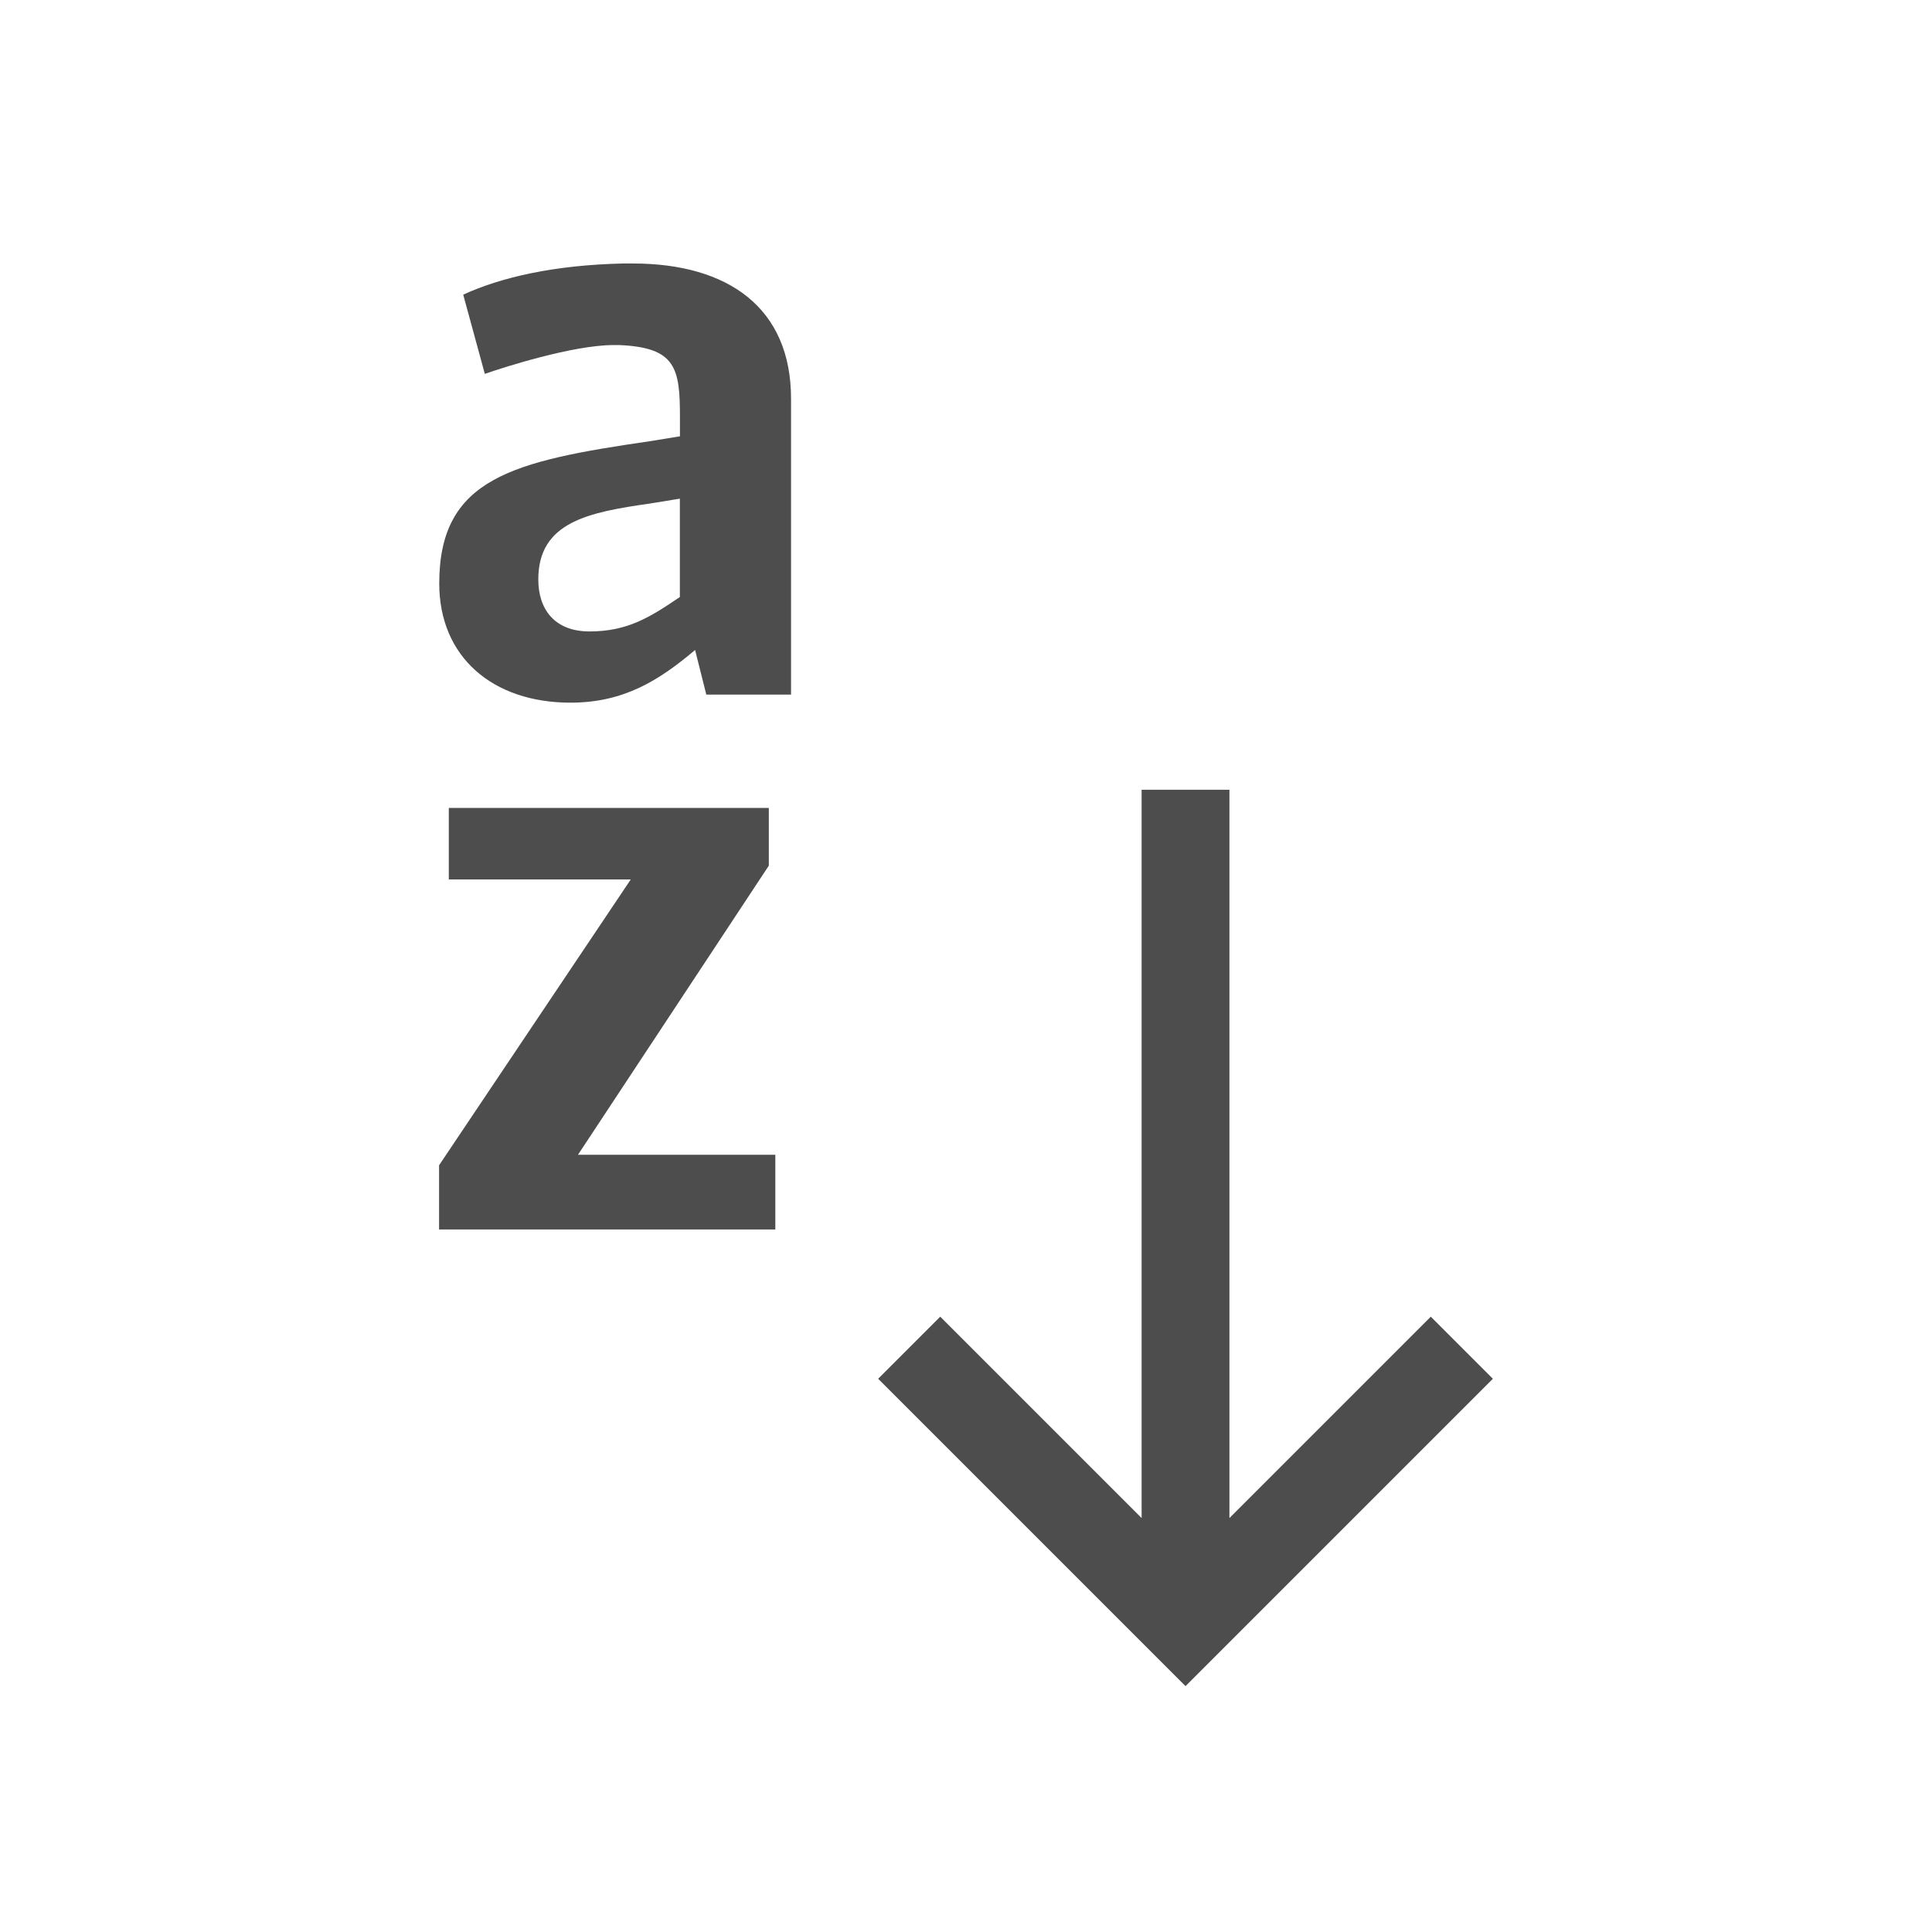
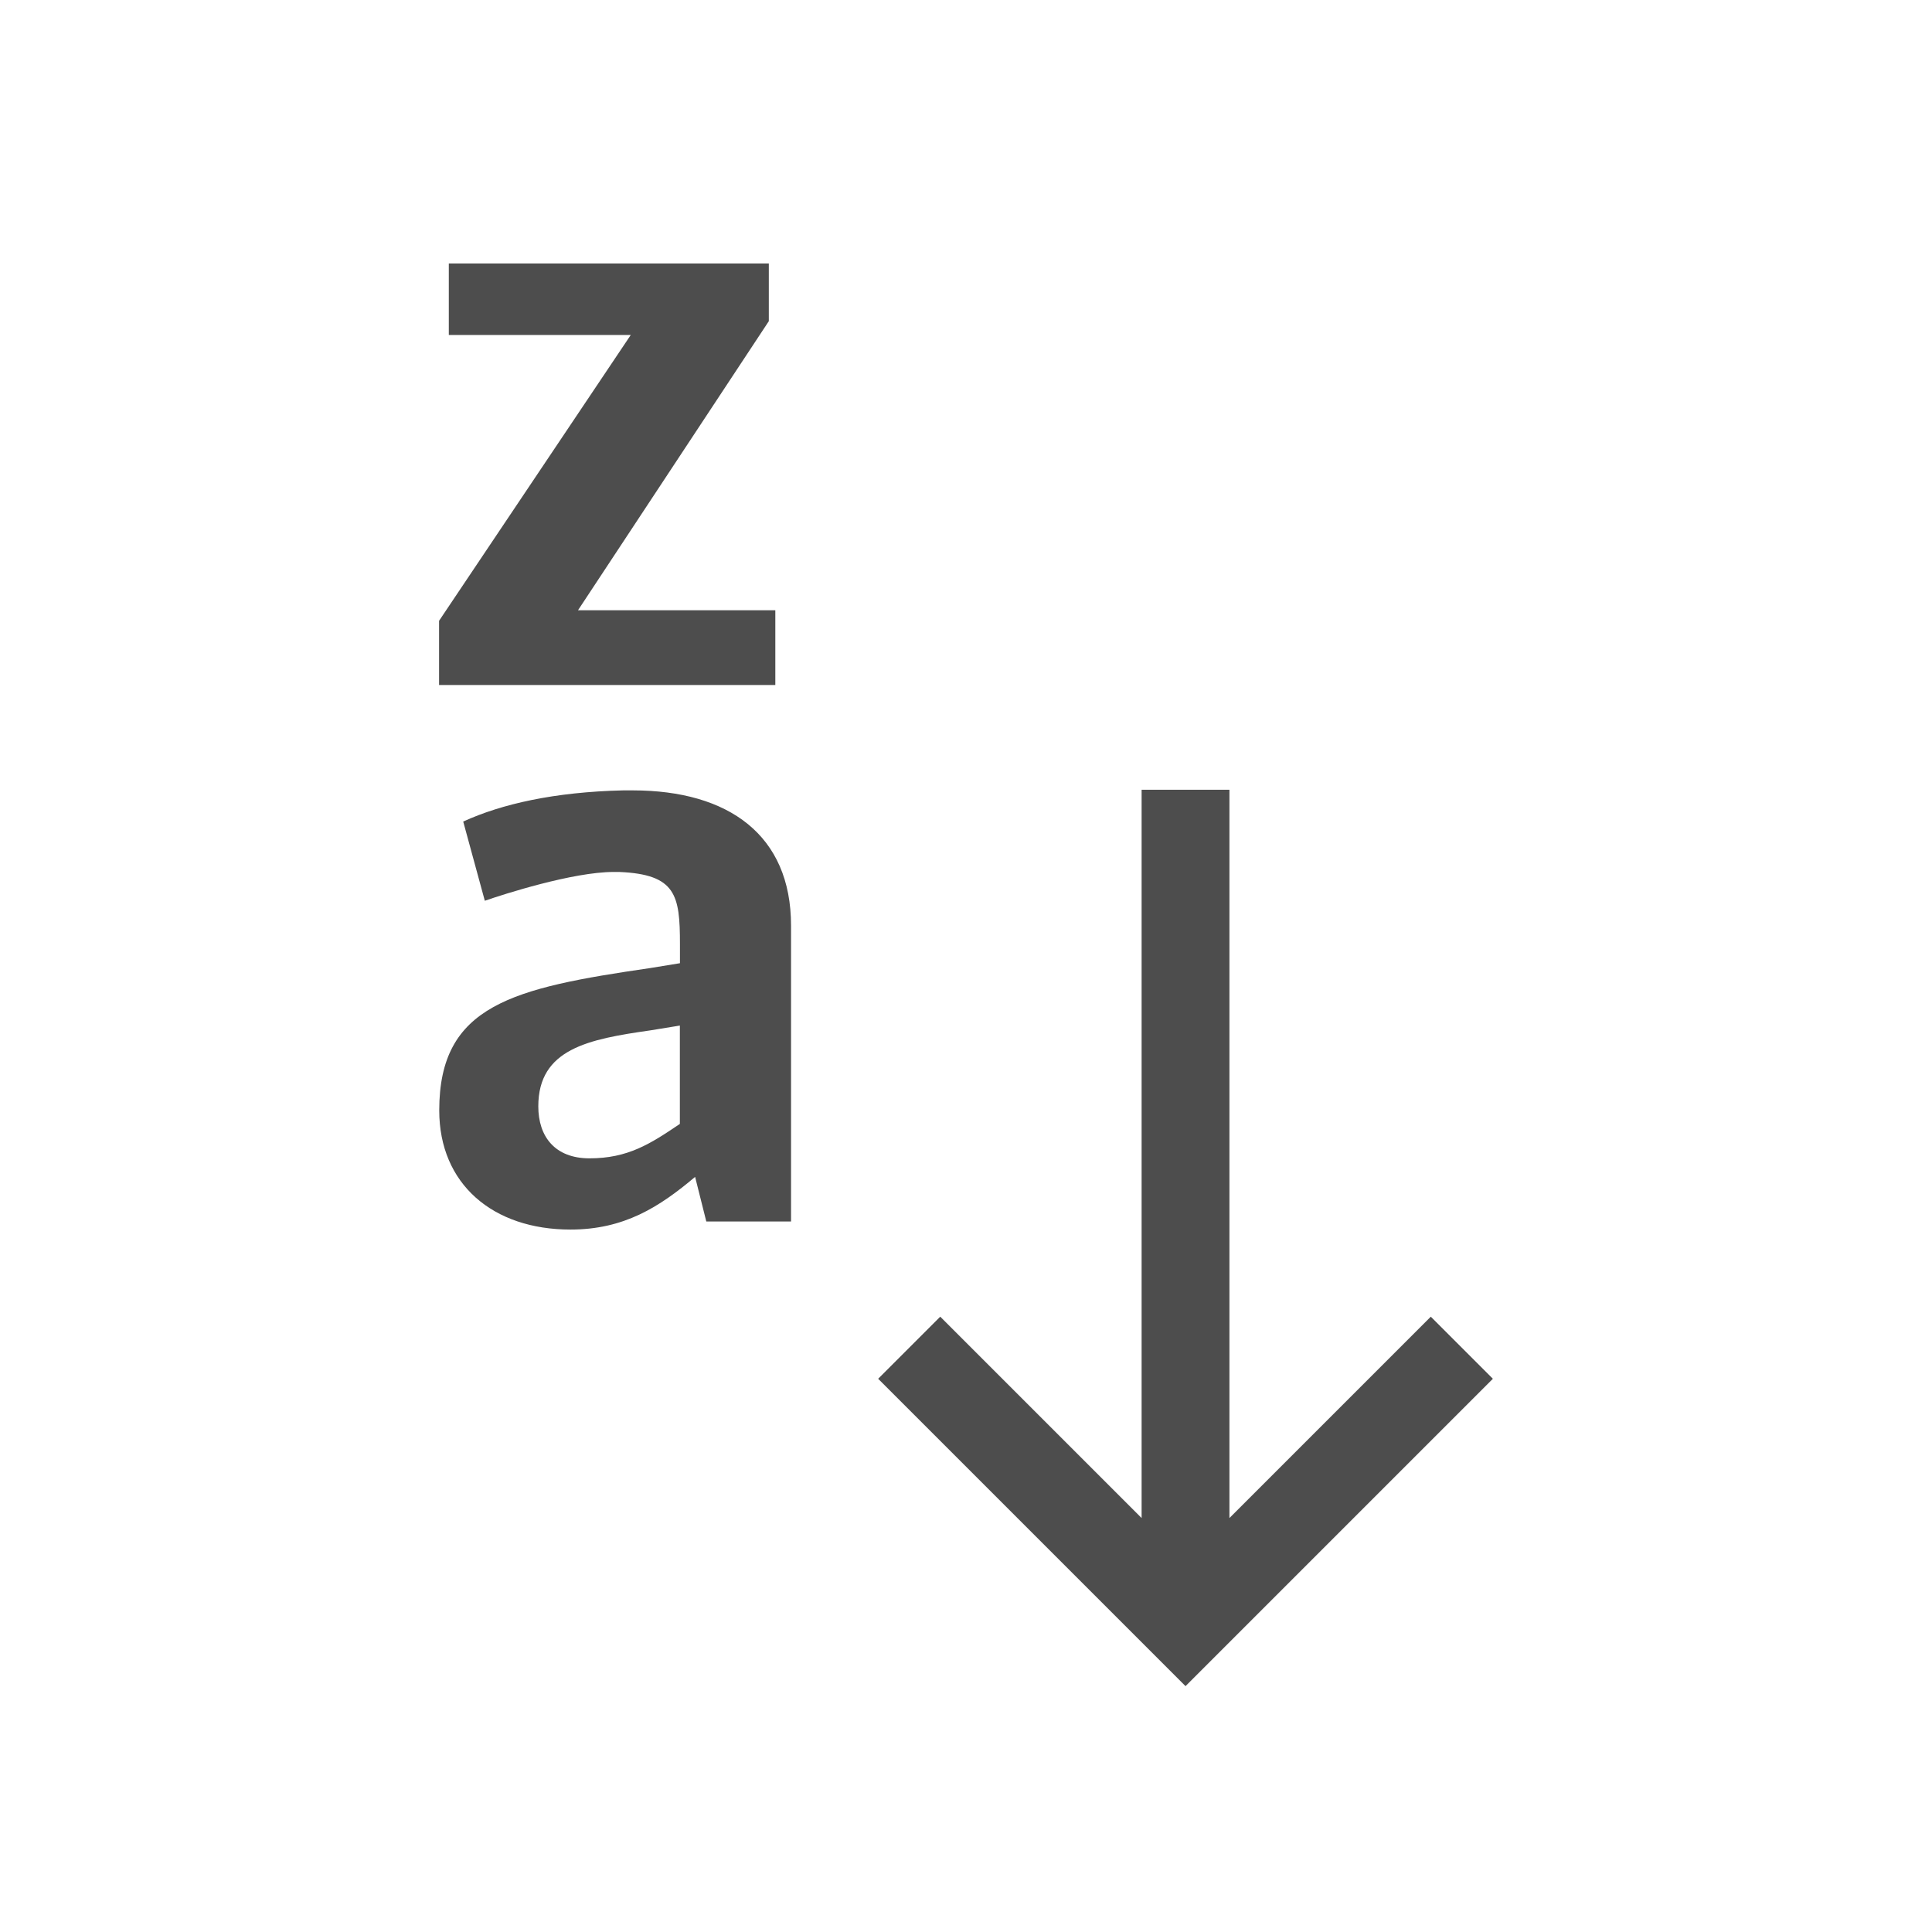
<svg xmlns="http://www.w3.org/2000/svg" width="22" height="22" id="svg3049" version="1.1">
  <defs id="defs3051" />
  <g id="layer1" transform="translate(-421.7143,-525.7907)">
    <path style="fill:#4d4d4d;fill-opacity:1;stroke:none" d="m 435.214,544.991 -0.207,-0.207 -3.293,-3.293 0.707,-0.707 2.293,2.293 0,-8.293 1,0 0,8.293 2.293,-2.293 0.707,0.707 -3.293,3.293 z" id="rect4071" />
-     <g style="font-style:normal;font-variant:normal;font-weight:bold;font-stretch:normal;font-size:9.107px;line-height:125%;font-family:Oxygen;-inkscape-font-specification:'Oxygen Bold';letter-spacing:0px;word-spacing:0px;fill:#4d4d4d;fill-opacity:1;stroke:none;stroke-width:1px;stroke-linecap:butt;stroke-linejoin:miter;stroke-opacity:1" id="text4225">
-       <path d="m 429.629,533.19 0.128,0.51 0.965,0 0,-3.37 c 0,-1.029 -0.71,-1.539 -1.803,-1.539 l -0.109,0 c -0.783,0.018 -1.384,0.155 -1.821,0.355 l 0.246,0.902 c 0.209,-0.073 1.002,-0.328 1.466,-0.328 l 0.064,0 c 0.647,0.027 0.692,0.264 0.692,0.82 l 0,0.219 -0.337,0.055 c -1.566,0.228 -2.404,0.419 -2.404,1.621 0,0.838 0.61,1.357 1.494,1.357 0.61,0 1.011,-0.255 1.421,-0.601 z m -1.202,-0.209 c -0.392,0 -0.583,-0.246 -0.583,-0.592 0,-0.656 0.574,-0.765 1.275,-0.865 l 0.337,-0.055 0,1.12 c -0.337,0.228 -0.592,0.392 -1.029,0.392 z" style="" id="path4237" />
+     <g style="font-style:normal;font-variant:normal;font-weight:bold;font-stretch:normal;font-size:9.107px;line-height:125%;font-family:Oxygen;-inkscape-font-specification:'Oxygen Bold';letter-spacing:0px;word-spacing:0px;fill:#4d4d4d;fill-opacity:1;stroke:none;stroke-width:1px;stroke-linecap:butt;stroke-linejoin:miter;stroke-opacity:1" id="text4225" transform="translate(0,5.99991)">
+       <path d="m 429.629,533.19 0.128,0.51 0.965,0 0,-3.37 c 0,-1.029 -0.71,-1.539 -1.803,-1.539 l -0.109,0 c -0.783,0.018 -1.384,0.155 -1.821,0.355 l 0.246,0.902 c 0.209,-0.073 1.002,-0.328 1.466,-0.328 l 0.064,0 c 0.647,0.027 0.692,0.264 0.692,0.82 l 0,0.219 -0.337,0.055 c -1.566,0.228 -2.404,0.419 -2.404,1.621 0,0.838 0.61,1.357 1.494,1.357 0.61,0 1.011,-0.255 1.421,-0.601 z m -1.202,-0.209 c -0.392,0 -0.583,-0.246 -0.583,-0.592 0,-0.656 0.574,-0.765 1.275,-0.865 l 0.337,-0.055 0,1.12 c -0.337,0.228 -0.592,0.392 -1.029,0.392 z" id="path4237" />
    </g>
-     <g style="font-style:normal;font-variant:normal;font-weight:bold;font-stretch:normal;font-size:9.249px;line-height:125%;font-family:Oxygen;-inkscape-font-specification:'Oxygen Bold';letter-spacing:0px;word-spacing:0px;fill:#4d4d4d;fill-opacity:1;stroke:none;stroke-width:1px;stroke-linecap:butt;stroke-linejoin:miter;stroke-opacity:1" id="text4229">
-       <path d="m 430.543,538.94 -2.247,0 2.173,-3.292 0,-0.657 -3.644,0 0,0.814 2.072,0 -2.183,3.255 0,0.731 3.829,0 0,-0.851 z" style="" id="path4234" />
+     <g style="font-style:normal;font-variant:normal;font-weight:bold;font-stretch:normal;font-size:9.249px;line-height:125%;font-family:Oxygen;-inkscape-font-specification:'Oxygen Bold';letter-spacing:0px;word-spacing:0px;fill:#4d4d4d;fill-opacity:1;stroke:none;stroke-width:1px;stroke-linecap:butt;stroke-linejoin:miter;stroke-opacity:1" id="text4229" transform="translate(0,-6.20002)">
+       <path d="m 430.543,538.94 -2.247,0 2.173,-3.292 0,-0.657 -3.644,0 0,0.814 2.072,0 -2.183,3.255 0,0.731 3.829,0 0,-0.851 z" id="path4234" />
    </g>
  </g>
</svg>
